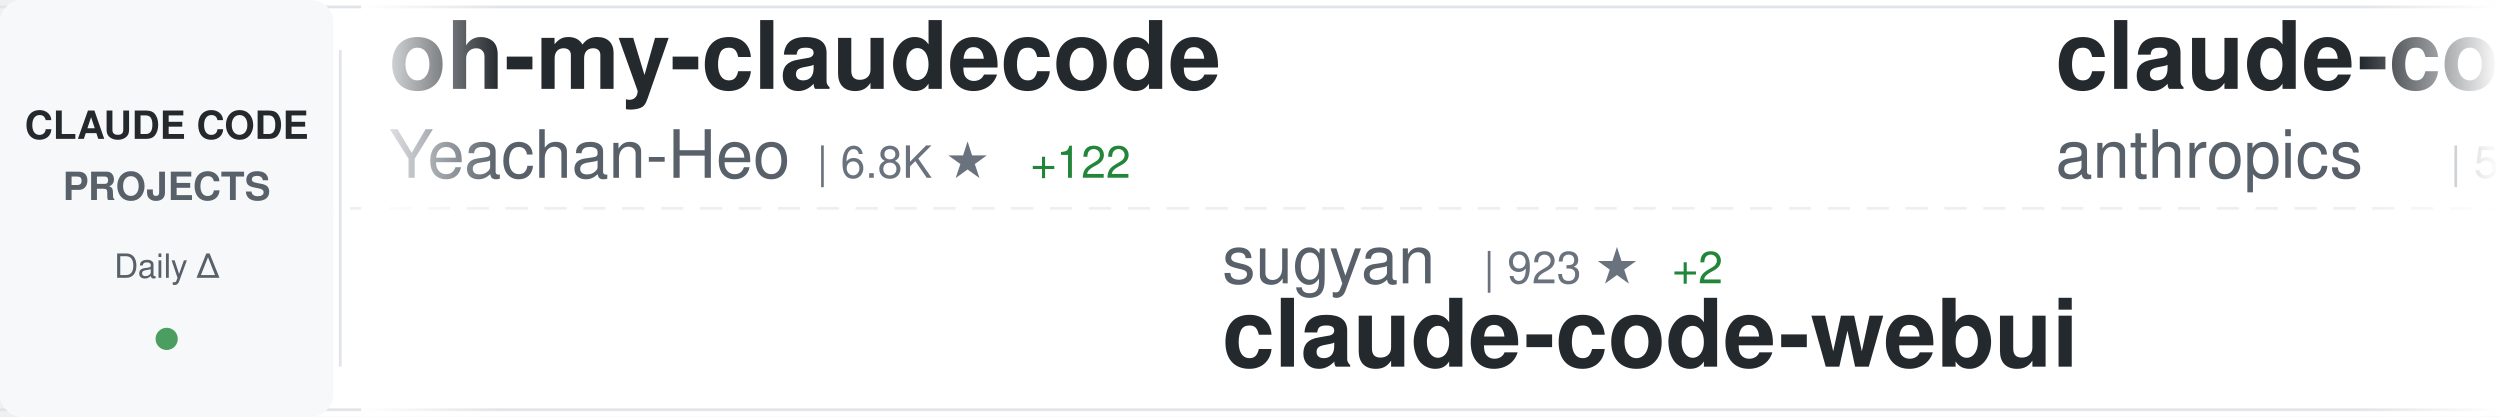
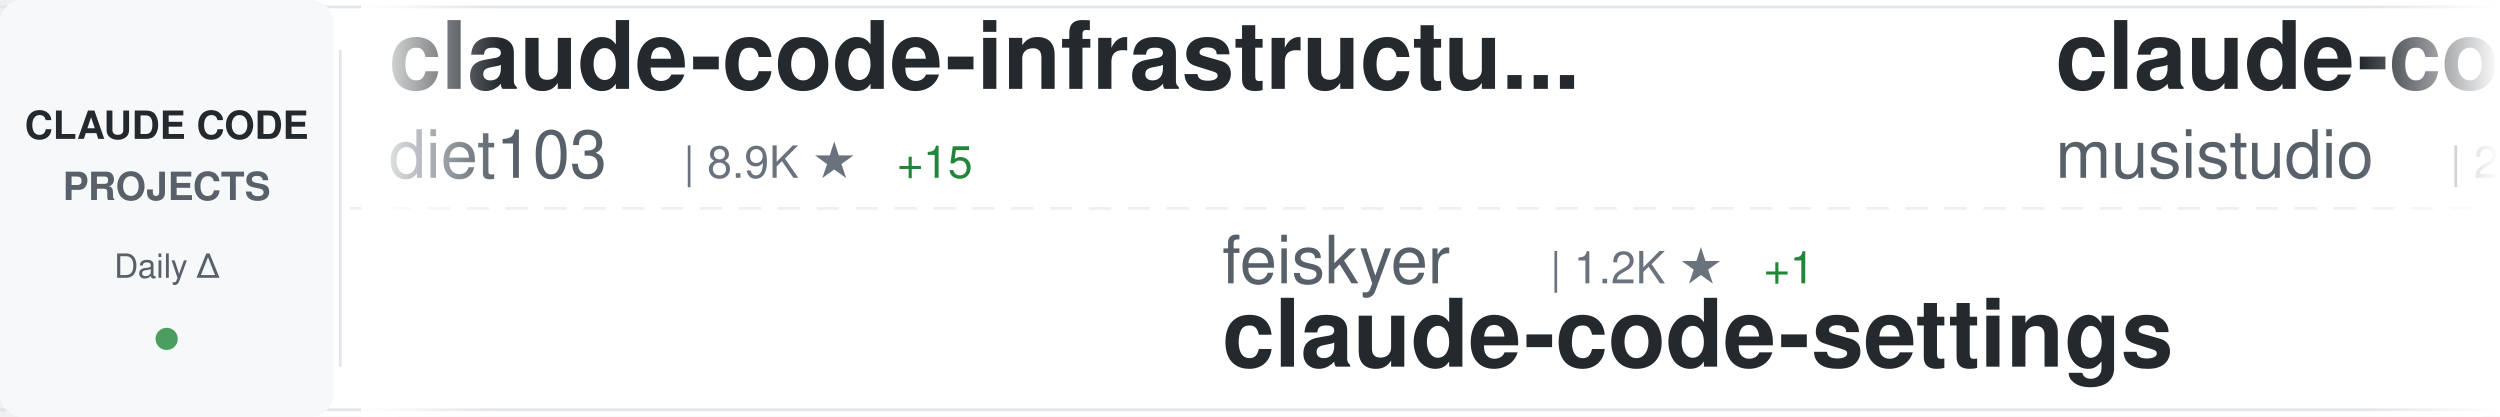
<svg xmlns="http://www.w3.org/2000/svg" width="900" height="150">
  <defs>
    <linearGradient id="awesomeLeftFade" x1="0%" y1="0%" x2="100%" y2="0%">
      <stop offset="0%" style="stop-color:#ffffff;stop-opacity:1" />
      <stop offset="100%" style="stop-color:#ffffff;stop-opacity:0" />
    </linearGradient>
    <linearGradient id="awesomeRightFade" x1="0%" y1="0%" x2="100%" y2="0%">
      <stop offset="0%" style="stop-color:#ffffff;stop-opacity:0" />
      <stop offset="100%" style="stop-color:#ffffff;stop-opacity:1" />
    </linearGradient>
  </defs>
  <rect width="900" height="150" fill="#ffffff" rx="8" />
  <rect x="0" y="2" width="900" height="1" fill="#e1e4e8" />
  <rect x="0" y="147" width="900" height="1" fill="#e1e4e8" />
  <line x1="0" y1="75" x2="900" y2="75" stroke="#e1e4e8" stroke-width="1" stroke-dasharray="8 6" opacity="0.6" />
  <rect x="0" y="0" width="120" height="150" fill="#f6f8fa" rx="8" />
  <text x="60" y="50" font-family="-apple-system, BlinkMacSystemFont, 'Segoe UI', Helvetica, Arial, sans-serif" font-size="14" font-weight="600" fill="#24292e" text-anchor="middle">CLAUDE CODE</text>
  <text x="60" y="72" font-family="-apple-system, BlinkMacSystemFont, 'Segoe UI', Helvetica, Arial, sans-serif" font-size="14" font-weight="600" fill="#586069" text-anchor="middle">PROJECTS</text>
  <text x="60" y="100" font-family="-apple-system, BlinkMacSystemFont, 'Segoe UI', Helvetica, Arial, sans-serif" font-size="12" font-weight="500" fill="#586069" text-anchor="middle">Daily Δ</text>
  <circle cx="60" cy="122" r="4" fill="#22863a" opacity="0.8" />
  <rect x="122" y="18" width="1" height="114" fill="#e1e4e8" />
  <clipPath id="awesomeTickerClip">
    <rect x="130" y="0" width="770" height="150" />
  </clipPath>
  <g clip-path="url(#awesomeTickerClip)">
    <g id="awesomeTickerItems">
      <animateTransform attributeName="transform" attributeType="XML" type="translate" from="0 0" to="-3000 0" dur="54s" repeatCount="indefinite" />
      <g transform="translate(0, 0)">
-         <text x="140" y="32" font-family="-apple-system, BlinkMacSystemFont, 'Segoe UI', Helvetica, Arial, sans-serif" font-size="34" font-weight="600" fill="#24292e">oh-my-claudecode</text>
-         <text x="140" y="64" font-family="-apple-system, BlinkMacSystemFont, 'Segoe UI', Helvetica, Arial, sans-serif" font-size="24" font-weight="400" fill="#586069">Yeachan-Heo</text>
-         <text x="294" y="64" font-family="-apple-system, BlinkMacSystemFont, 'Segoe UI', Helvetica, Arial, sans-serif" font-size="16" font-weight="500" fill="#6a737d">| 6.8K ★</text>
-         <text x="371" y="64" font-family="-apple-system, BlinkMacSystemFont, 'Segoe UI', Helvetica, Arial, sans-serif" font-size="16" font-weight="500" fill="#22863a"> +122</text>
+         <text x="140" y="32" font-family="-apple-system, BlinkMacSystemFont, 'Segoe UI', Helvetica, Arial, sans-serif" font-size="34" font-weight="600" fill="#24292e">claude-code-infrastructu...</text>
+         <text x="140" y="64" font-family="-apple-system, BlinkMacSystemFont, 'Segoe UI', Helvetica, Arial, sans-serif" font-size="24" font-weight="400" fill="#586069">diet103</text>
+         <text x="246" y="64" font-family="-apple-system, BlinkMacSystemFont, 'Segoe UI', Helvetica, Arial, sans-serif" font-size="16" font-weight="500" fill="#6a737d">| 8.9K ★</text>
+         <text x="323" y="64" font-family="-apple-system, BlinkMacSystemFont, 'Segoe UI', Helvetica, Arial, sans-serif" font-size="16" font-weight="500" fill="#22863a"> +15</text>
      </g>
      <g transform="translate(300, 0)">
-         <text x="140" y="102" font-family="-apple-system, BlinkMacSystemFont, 'Segoe UI', Helvetica, Arial, sans-serif" font-size="24" font-weight="400" fill="#586069">sugyan</text>
-         <text x="234" y="102" font-family="-apple-system, BlinkMacSystemFont, 'Segoe UI', Helvetica, Arial, sans-serif" font-size="16" font-weight="500" fill="#6a737d">| 923 ★</text>
-         <text x="302" y="102" font-family="-apple-system, BlinkMacSystemFont, 'Segoe UI', Helvetica, Arial, sans-serif" font-size="16" font-weight="500" fill="#22863a"> +2</text>
-         <text x="140" y="132" font-family="-apple-system, BlinkMacSystemFont, 'Segoe UI', Helvetica, Arial, sans-serif" font-size="34" font-weight="600" fill="#24292e">claude-code-webui</text>
+         <text x="140" y="102" font-family="-apple-system, BlinkMacSystemFont, 'Segoe UI', Helvetica, Arial, sans-serif" font-size="24" font-weight="400" fill="#586069">feiskyer</text>
+         <text x="258" y="102" font-family="-apple-system, BlinkMacSystemFont, 'Segoe UI', Helvetica, Arial, sans-serif" font-size="16" font-weight="500" fill="#6a737d">| 1.2K ★</text>
+         <text x="335" y="102" font-family="-apple-system, BlinkMacSystemFont, 'Segoe UI', Helvetica, Arial, sans-serif" font-size="16" font-weight="500" fill="#22863a"> +1</text>
+         <text x="140" y="132" font-family="-apple-system, BlinkMacSystemFont, 'Segoe UI', Helvetica, Arial, sans-serif" font-size="34" font-weight="600" fill="#24292e">claude-code-settings</text>
      </g>
      <g transform="translate(600, 0)">
-         <text x="140" y="32" font-family="-apple-system, BlinkMacSystemFont, 'Segoe UI', Helvetica, Arial, sans-serif" font-size="34" font-weight="600" fill="#24292e">claude-code-action</text>
-         <text x="140" y="64" font-family="-apple-system, BlinkMacSystemFont, 'Segoe UI', Helvetica, Arial, sans-serif" font-size="24" font-weight="400" fill="#586069">anthropics</text>
-         <text x="282" y="64" font-family="-apple-system, BlinkMacSystemFont, 'Segoe UI', Helvetica, Arial, sans-serif" font-size="16" font-weight="500" fill="#6a737d">| 5.7K ★</text>
-         <text x="359" y="64" font-family="-apple-system, BlinkMacSystemFont, 'Segoe UI', Helvetica, Arial, sans-serif" font-size="16" font-weight="500" fill="#22863a"> +20</text>
+         <text x="140" y="32" font-family="-apple-system, BlinkMacSystemFont, 'Segoe UI', Helvetica, Arial, sans-serif" font-size="34" font-weight="600" fill="#24292e">claude-code-router</text>
+         <text x="140" y="64" font-family="-apple-system, BlinkMacSystemFont, 'Segoe UI', Helvetica, Arial, sans-serif" font-size="24" font-weight="400" fill="#586069">musistudio</text>
+         <text x="282" y="64" font-family="-apple-system, BlinkMacSystemFont, 'Segoe UI', Helvetica, Arial, sans-serif" font-size="16" font-weight="500" fill="#6a737d">| 28.1K ★</text>
+         <text x="368" y="64" font-family="-apple-system, BlinkMacSystemFont, 'Segoe UI', Helvetica, Arial, sans-serif" font-size="16" font-weight="500" fill="#22863a"> +45</text>
      </g>
      <g transform="translate(900, 0)">
-         <text x="140" y="102" font-family="-apple-system, BlinkMacSystemFont, 'Segoe UI', Helvetica, Arial, sans-serif" font-size="24" font-weight="400" fill="#586069">sickn33</text>
-         <text x="246" y="102" font-family="-apple-system, BlinkMacSystemFont, 'Segoe UI', Helvetica, Arial, sans-serif" font-size="16" font-weight="500" fill="#6a737d">| 13.2K ★</text>
-         <text x="332" y="102" font-family="-apple-system, BlinkMacSystemFont, 'Segoe UI', Helvetica, Arial, sans-serif" font-size="16" font-weight="500" fill="#22863a"> +531</text>
-         <text x="140" y="132" font-family="-apple-system, BlinkMacSystemFont, 'Segoe UI', Helvetica, Arial, sans-serif" font-size="34" font-weight="600" fill="#24292e">antigravity-awesome-skil...</text>
+         <text x="140" y="102" font-family="-apple-system, BlinkMacSystemFont, 'Segoe UI', Helvetica, Arial, sans-serif" font-size="24" font-weight="400" fill="#586069">centminmod</text>
+         <text x="282" y="102" font-family="-apple-system, BlinkMacSystemFont, 'Segoe UI', Helvetica, Arial, sans-serif" font-size="16" font-weight="500" fill="#6a737d">| 1.9K ★</text>
+         <text x="359" y="102" font-family="-apple-system, BlinkMacSystemFont, 'Segoe UI', Helvetica, Arial, sans-serif" font-size="16" font-weight="500" fill="#22863a"> +3</text>
+         <text x="140" y="132" font-family="-apple-system, BlinkMacSystemFont, 'Segoe UI', Helvetica, Arial, sans-serif" font-size="34" font-weight="600" fill="#24292e">my-claude-code-setup</text>
      </g>
      <g transform="translate(1200, 0)">
-         <text x="140" y="32" font-family="-apple-system, BlinkMacSystemFont, 'Segoe UI', Helvetica, Arial, sans-serif" font-size="34" font-weight="600" fill="#24292e">idea-claude-code-gui</text>
-         <text x="140" y="64" font-family="-apple-system, BlinkMacSystemFont, 'Segoe UI', Helvetica, Arial, sans-serif" font-size="24" font-weight="400" fill="#586069">zhukunpenglinyutong</text>
-         <text x="390" y="64" font-family="-apple-system, BlinkMacSystemFont, 'Segoe UI', Helvetica, Arial, sans-serif" font-size="16" font-weight="500" fill="#6a737d">| 1.3K ★</text>
-         <text x="467" y="64" font-family="-apple-system, BlinkMacSystemFont, 'Segoe UI', Helvetica, Arial, sans-serif" font-size="16" font-weight="500" fill="#22863a"> +18</text>
+         <text x="140" y="32" font-family="-apple-system, BlinkMacSystemFont, 'Segoe UI', Helvetica, Arial, sans-serif" font-size="34" font-weight="600" fill="#24292e">claude-code-cookbook</text>
+         <text x="140" y="64" font-family="-apple-system, BlinkMacSystemFont, 'Segoe UI', Helvetica, Arial, sans-serif" font-size="24" font-weight="400" fill="#586069">wasabeef</text>
+         <text x="258" y="64" font-family="-apple-system, BlinkMacSystemFont, 'Segoe UI', Helvetica, Arial, sans-serif" font-size="16" font-weight="500" fill="#6a737d">| 1.0K ★</text>
+         <text x="335" y="64" font-family="-apple-system, BlinkMacSystemFont, 'Segoe UI', Helvetica, Arial, sans-serif" font-size="16" font-weight="500" fill="#22863a"> +1</text>
      </g>
      <g transform="translate(1500, 0)">
-         <text x="140" y="102" font-family="-apple-system, BlinkMacSystemFont, 'Segoe UI', Helvetica, Arial, sans-serif" font-size="24" font-weight="400" fill="#586069">ykdojo</text>
-         <text x="234" y="102" font-family="-apple-system, BlinkMacSystemFont, 'Segoe UI', Helvetica, Arial, sans-serif" font-size="16" font-weight="500" fill="#6a737d">| 3.0K ★</text>
-         <text x="311" y="102" font-family="-apple-system, BlinkMacSystemFont, 'Segoe UI', Helvetica, Arial, sans-serif" font-size="16" font-weight="500" fill="#22863a"> +26</text>
-         <text x="140" y="132" font-family="-apple-system, BlinkMacSystemFont, 'Segoe UI', Helvetica, Arial, sans-serif" font-size="34" font-weight="600" fill="#24292e">claude-code-tips</text>
+         <text x="140" y="102" font-family="-apple-system, BlinkMacSystemFont, 'Segoe UI', Helvetica, Arial, sans-serif" font-size="24" font-weight="400" fill="#586069">farion1231</text>
+         <text x="282" y="102" font-family="-apple-system, BlinkMacSystemFont, 'Segoe UI', Helvetica, Arial, sans-serif" font-size="16" font-weight="500" fill="#6a737d">| 19.0K ★</text>
+         <text x="368" y="102" font-family="-apple-system, BlinkMacSystemFont, 'Segoe UI', Helvetica, Arial, sans-serif" font-size="16" font-weight="500" fill="#22863a"> +143</text>
+         <text x="140" y="132" font-family="-apple-system, BlinkMacSystemFont, 'Segoe UI', Helvetica, Arial, sans-serif" font-size="34" font-weight="600" fill="#24292e">cc-switch</text>
      </g>
      <g transform="translate(1800, 0)">
-         <text x="140" y="32" font-family="-apple-system, BlinkMacSystemFont, 'Segoe UI', Helvetica, Arial, sans-serif" font-size="34" font-weight="600" fill="#24292e">claude-code-sub-agents</text>
-         <text x="140" y="64" font-family="-apple-system, BlinkMacSystemFont, 'Segoe UI', Helvetica, Arial, sans-serif" font-size="24" font-weight="400" fill="#586069">lst97</text>
-         <text x="222" y="64" font-family="-apple-system, BlinkMacSystemFont, 'Segoe UI', Helvetica, Arial, sans-serif" font-size="16" font-weight="500" fill="#6a737d">| 1.4K ★</text>
-         <text x="299" y="64" font-family="-apple-system, BlinkMacSystemFont, 'Segoe UI', Helvetica, Arial, sans-serif" font-size="16" font-weight="500" fill="#22863a"> +3</text>
+         <text x="140" y="32" font-family="-apple-system, BlinkMacSystemFont, 'Segoe UI', Helvetica, Arial, sans-serif" font-size="34" font-weight="600" fill="#24292e">claude-code-config</text>
+         <text x="140" y="64" font-family="-apple-system, BlinkMacSystemFont, 'Segoe UI', Helvetica, Arial, sans-serif" font-size="24" font-weight="400" fill="#586069">jarrodwatts</text>
+         <text x="294" y="64" font-family="-apple-system, BlinkMacSystemFont, 'Segoe UI', Helvetica, Arial, sans-serif" font-size="16" font-weight="500" fill="#6a737d">| 941 ★</text>
+         <text x="362" y="64" font-family="-apple-system, BlinkMacSystemFont, 'Segoe UI', Helvetica, Arial, sans-serif" font-size="16" font-weight="500" fill="#22863a"> +2</text>
      </g>
      <g transform="translate(2100, 0)">
-         <text x="140" y="102" font-family="-apple-system, BlinkMacSystemFont, 'Segoe UI', Helvetica, Arial, sans-serif" font-size="24" font-weight="400" fill="#586069">Cranot</text>
-         <text x="234" y="102" font-family="-apple-system, BlinkMacSystemFont, 'Segoe UI', Helvetica, Arial, sans-serif" font-size="16" font-weight="500" fill="#6a737d">| 2.4K ★</text>
-         <text x="311" y="102" font-family="-apple-system, BlinkMacSystemFont, 'Segoe UI', Helvetica, Arial, sans-serif" font-size="16" font-weight="500" fill="#22863a"> +2</text>
-         <text x="140" y="132" font-family="-apple-system, BlinkMacSystemFont, 'Segoe UI', Helvetica, Arial, sans-serif" font-size="34" font-weight="600" fill="#24292e">claude-code-guide</text>
+         <text x="140" y="102" font-family="-apple-system, BlinkMacSystemFont, 'Segoe UI', Helvetica, Arial, sans-serif" font-size="24" font-weight="400" fill="#586069">revfactory</text>
+         <text x="282" y="102" font-family="-apple-system, BlinkMacSystemFont, 'Segoe UI', Helvetica, Arial, sans-serif" font-size="16" font-weight="500" fill="#6a737d">| 755 ★</text>
+         <text x="140" y="132" font-family="-apple-system, BlinkMacSystemFont, 'Segoe UI', Helvetica, Arial, sans-serif" font-size="34" font-weight="600" fill="#24292e">claude-code-mastering</text>
      </g>
      <g transform="translate(2400, 0)">
-         <text x="140" y="32" font-family="-apple-system, BlinkMacSystemFont, 'Segoe UI', Helvetica, Arial, sans-serif" font-size="34" font-weight="600" fill="#24292e">CLIProxyAPI</text>
-         <text x="140" y="64" font-family="-apple-system, BlinkMacSystemFont, 'Segoe UI', Helvetica, Arial, sans-serif" font-size="24" font-weight="400" fill="#586069">router-for-me</text>
-         <text x="318" y="64" font-family="-apple-system, BlinkMacSystemFont, 'Segoe UI', Helvetica, Arial, sans-serif" font-size="16" font-weight="500" fill="#6a737d">| 11.0K ★</text>
-         <text x="404" y="64" font-family="-apple-system, BlinkMacSystemFont, 'Segoe UI', Helvetica, Arial, sans-serif" font-size="16" font-weight="500" fill="#22863a"> +91</text>
+         <text x="140" y="32" font-family="-apple-system, BlinkMacSystemFont, 'Segoe UI', Helvetica, Arial, sans-serif" font-size="34" font-weight="600" fill="#24292e">superpowers</text>
+         <text x="140" y="64" font-family="-apple-system, BlinkMacSystemFont, 'Segoe UI', Helvetica, Arial, sans-serif" font-size="24" font-weight="400" fill="#586069">obra</text>
+         <text x="210" y="64" font-family="-apple-system, BlinkMacSystemFont, 'Segoe UI', Helvetica, Arial, sans-serif" font-size="16" font-weight="500" fill="#6a737d">| 55.8K ★</text>
+         <text x="296" y="64" font-family="-apple-system, BlinkMacSystemFont, 'Segoe UI', Helvetica, Arial, sans-serif" font-size="16" font-weight="500" fill="#22863a"> +955</text>
      </g>
      <g transform="translate(2700, 0)">
-         <text x="140" y="102" font-family="-apple-system, BlinkMacSystemFont, 'Segoe UI', Helvetica, Arial, sans-serif" font-size="24" font-weight="400" fill="#586069">VoltAgent</text>
-         <text x="270" y="102" font-family="-apple-system, BlinkMacSystemFont, 'Segoe UI', Helvetica, Arial, sans-serif" font-size="16" font-weight="500" fill="#6a737d">| 10.8K ★</text>
-         <text x="356" y="102" font-family="-apple-system, BlinkMacSystemFont, 'Segoe UI', Helvetica, Arial, sans-serif" font-size="16" font-weight="500" fill="#22863a"> +82</text>
-         <text x="140" y="132" font-family="-apple-system, BlinkMacSystemFont, 'Segoe UI', Helvetica, Arial, sans-serif" font-size="34" font-weight="600" fill="#24292e">awesome-claude-code-suba...</text>
+         <text x="140" y="102" font-family="-apple-system, BlinkMacSystemFont, 'Segoe UI', Helvetica, Arial, sans-serif" font-size="24" font-weight="400" fill="#586069">shanraisshan</text>
+         <text x="306" y="102" font-family="-apple-system, BlinkMacSystemFont, 'Segoe UI', Helvetica, Arial, sans-serif" font-size="16" font-weight="500" fill="#6a737d">| 2.8K ★</text>
+         <text x="383" y="102" font-family="-apple-system, BlinkMacSystemFont, 'Segoe UI', Helvetica, Arial, sans-serif" font-size="16" font-weight="500" fill="#22863a"> +82</text>
+         <text x="140" y="132" font-family="-apple-system, BlinkMacSystemFont, 'Segoe UI', Helvetica, Arial, sans-serif" font-size="34" font-weight="600" fill="#24292e">claude-code-best-practic...</text>
      </g>
      <g transform="translate(3000, 0)">
-         <text x="140" y="32" font-family="-apple-system, BlinkMacSystemFont, 'Segoe UI', Helvetica, Arial, sans-serif" font-size="34" font-weight="600" fill="#24292e">oh-my-claudecode</text>
-         <text x="140" y="64" font-family="-apple-system, BlinkMacSystemFont, 'Segoe UI', Helvetica, Arial, sans-serif" font-size="24" font-weight="400" fill="#586069">Yeachan-Heo</text>
-         <text x="294" y="64" font-family="-apple-system, BlinkMacSystemFont, 'Segoe UI', Helvetica, Arial, sans-serif" font-size="16" font-weight="500" fill="#6a737d">| 6.8K ★</text>
-         <text x="371" y="64" font-family="-apple-system, BlinkMacSystemFont, 'Segoe UI', Helvetica, Arial, sans-serif" font-size="16" font-weight="500" fill="#22863a"> +122</text>
+         <text x="140" y="32" font-family="-apple-system, BlinkMacSystemFont, 'Segoe UI', Helvetica, Arial, sans-serif" font-size="34" font-weight="600" fill="#24292e">claude-code-infrastructu...</text>
+         <text x="140" y="64" font-family="-apple-system, BlinkMacSystemFont, 'Segoe UI', Helvetica, Arial, sans-serif" font-size="24" font-weight="400" fill="#586069">diet103</text>
+         <text x="246" y="64" font-family="-apple-system, BlinkMacSystemFont, 'Segoe UI', Helvetica, Arial, sans-serif" font-size="16" font-weight="500" fill="#6a737d">| 8.9K ★</text>
+         <text x="323" y="64" font-family="-apple-system, BlinkMacSystemFont, 'Segoe UI', Helvetica, Arial, sans-serif" font-size="16" font-weight="500" fill="#22863a"> +15</text>
      </g>
      <g transform="translate(3300, 0)">
-         <text x="140" y="102" font-family="-apple-system, BlinkMacSystemFont, 'Segoe UI', Helvetica, Arial, sans-serif" font-size="24" font-weight="400" fill="#586069">sugyan</text>
-         <text x="234" y="102" font-family="-apple-system, BlinkMacSystemFont, 'Segoe UI', Helvetica, Arial, sans-serif" font-size="16" font-weight="500" fill="#6a737d">| 923 ★</text>
-         <text x="302" y="102" font-family="-apple-system, BlinkMacSystemFont, 'Segoe UI', Helvetica, Arial, sans-serif" font-size="16" font-weight="500" fill="#22863a"> +2</text>
-         <text x="140" y="132" font-family="-apple-system, BlinkMacSystemFont, 'Segoe UI', Helvetica, Arial, sans-serif" font-size="34" font-weight="600" fill="#24292e">claude-code-webui</text>
+         <text x="140" y="102" font-family="-apple-system, BlinkMacSystemFont, 'Segoe UI', Helvetica, Arial, sans-serif" font-size="24" font-weight="400" fill="#586069">feiskyer</text>
+         <text x="258" y="102" font-family="-apple-system, BlinkMacSystemFont, 'Segoe UI', Helvetica, Arial, sans-serif" font-size="16" font-weight="500" fill="#6a737d">| 1.2K ★</text>
+         <text x="335" y="102" font-family="-apple-system, BlinkMacSystemFont, 'Segoe UI', Helvetica, Arial, sans-serif" font-size="16" font-weight="500" fill="#22863a"> +1</text>
+         <text x="140" y="132" font-family="-apple-system, BlinkMacSystemFont, 'Segoe UI', Helvetica, Arial, sans-serif" font-size="34" font-weight="600" fill="#24292e">claude-code-settings</text>
      </g>
      <g transform="translate(3600, 0)">
-         <text x="140" y="32" font-family="-apple-system, BlinkMacSystemFont, 'Segoe UI', Helvetica, Arial, sans-serif" font-size="34" font-weight="600" fill="#24292e">claude-code-action</text>
-         <text x="140" y="64" font-family="-apple-system, BlinkMacSystemFont, 'Segoe UI', Helvetica, Arial, sans-serif" font-size="24" font-weight="400" fill="#586069">anthropics</text>
-         <text x="282" y="64" font-family="-apple-system, BlinkMacSystemFont, 'Segoe UI', Helvetica, Arial, sans-serif" font-size="16" font-weight="500" fill="#6a737d">| 5.7K ★</text>
-         <text x="359" y="64" font-family="-apple-system, BlinkMacSystemFont, 'Segoe UI', Helvetica, Arial, sans-serif" font-size="16" font-weight="500" fill="#22863a"> +20</text>
+         <text x="140" y="32" font-family="-apple-system, BlinkMacSystemFont, 'Segoe UI', Helvetica, Arial, sans-serif" font-size="34" font-weight="600" fill="#24292e">claude-code-router</text>
+         <text x="140" y="64" font-family="-apple-system, BlinkMacSystemFont, 'Segoe UI', Helvetica, Arial, sans-serif" font-size="24" font-weight="400" fill="#586069">musistudio</text>
+         <text x="282" y="64" font-family="-apple-system, BlinkMacSystemFont, 'Segoe UI', Helvetica, Arial, sans-serif" font-size="16" font-weight="500" fill="#6a737d">| 28.1K ★</text>
+         <text x="368" y="64" font-family="-apple-system, BlinkMacSystemFont, 'Segoe UI', Helvetica, Arial, sans-serif" font-size="16" font-weight="500" fill="#22863a"> +45</text>
      </g>
      <g transform="translate(3900, 0)">
-         <text x="140" y="102" font-family="-apple-system, BlinkMacSystemFont, 'Segoe UI', Helvetica, Arial, sans-serif" font-size="24" font-weight="400" fill="#586069">sickn33</text>
-         <text x="246" y="102" font-family="-apple-system, BlinkMacSystemFont, 'Segoe UI', Helvetica, Arial, sans-serif" font-size="16" font-weight="500" fill="#6a737d">| 13.2K ★</text>
-         <text x="332" y="102" font-family="-apple-system, BlinkMacSystemFont, 'Segoe UI', Helvetica, Arial, sans-serif" font-size="16" font-weight="500" fill="#22863a"> +531</text>
-         <text x="140" y="132" font-family="-apple-system, BlinkMacSystemFont, 'Segoe UI', Helvetica, Arial, sans-serif" font-size="34" font-weight="600" fill="#24292e">antigravity-awesome-skil...</text>
+         <text x="140" y="102" font-family="-apple-system, BlinkMacSystemFont, 'Segoe UI', Helvetica, Arial, sans-serif" font-size="24" font-weight="400" fill="#586069">centminmod</text>
+         <text x="282" y="102" font-family="-apple-system, BlinkMacSystemFont, 'Segoe UI', Helvetica, Arial, sans-serif" font-size="16" font-weight="500" fill="#6a737d">| 1.9K ★</text>
+         <text x="359" y="102" font-family="-apple-system, BlinkMacSystemFont, 'Segoe UI', Helvetica, Arial, sans-serif" font-size="16" font-weight="500" fill="#22863a"> +3</text>
+         <text x="140" y="132" font-family="-apple-system, BlinkMacSystemFont, 'Segoe UI', Helvetica, Arial, sans-serif" font-size="34" font-weight="600" fill="#24292e">my-claude-code-setup</text>
      </g>
    </g>
  </g>
  <rect x="130" y="0" width="50" height="150" fill="url(#awesomeLeftFade)" />
  <rect x="850" y="0" width="50" height="150" fill="url(#awesomeRightFade)" />
</svg>
